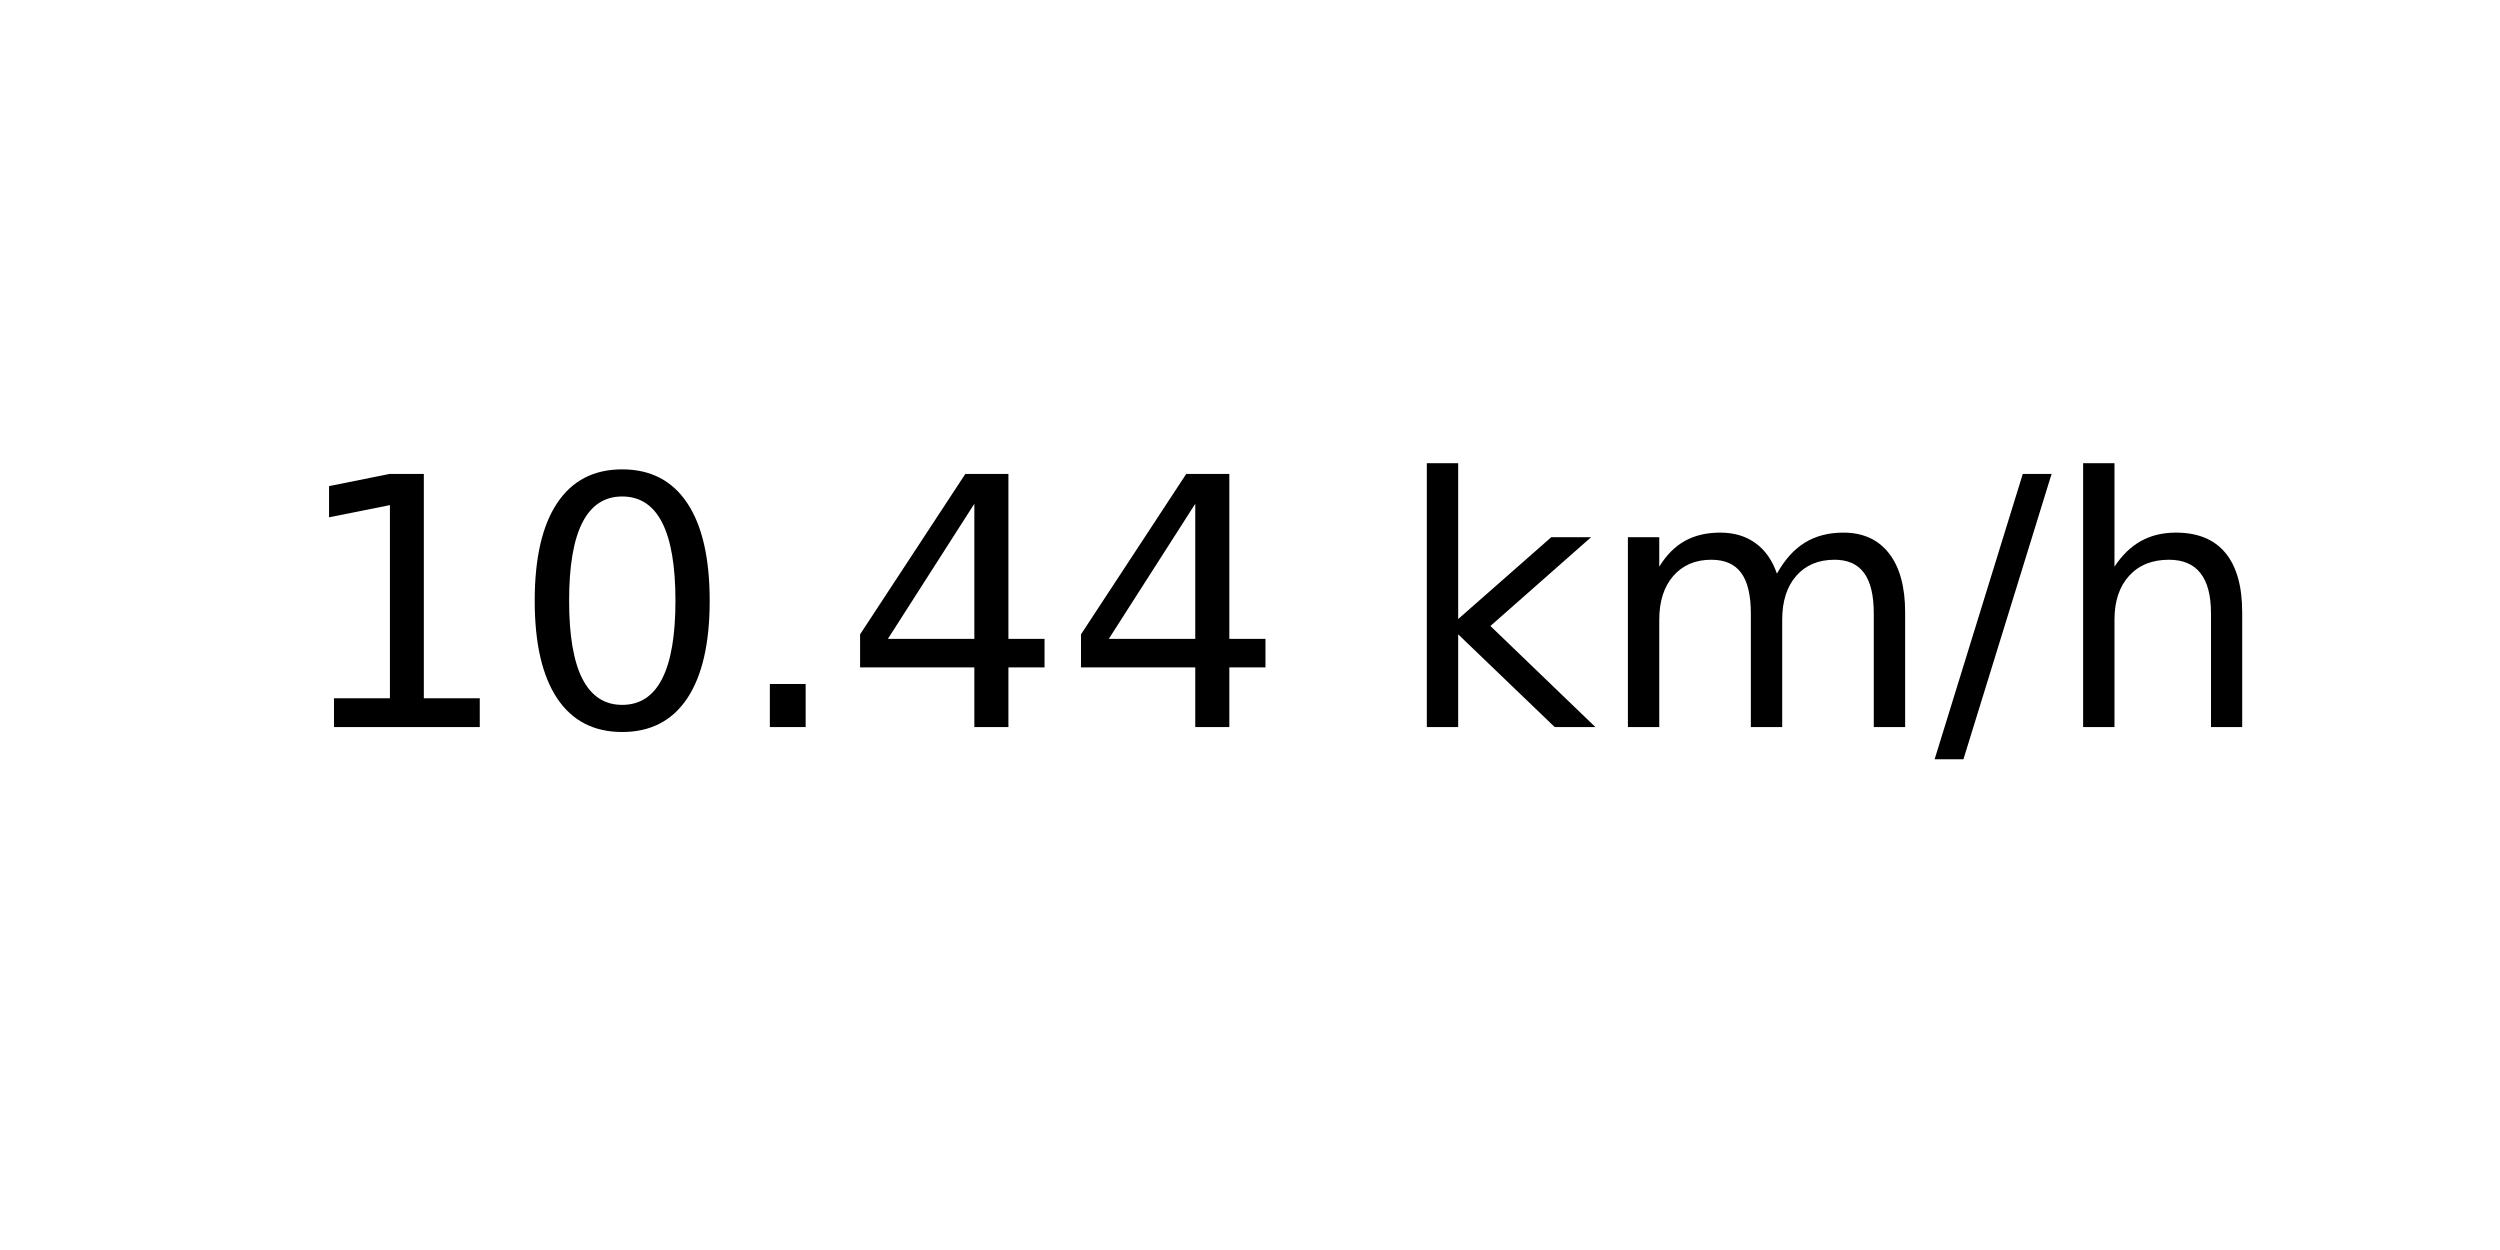
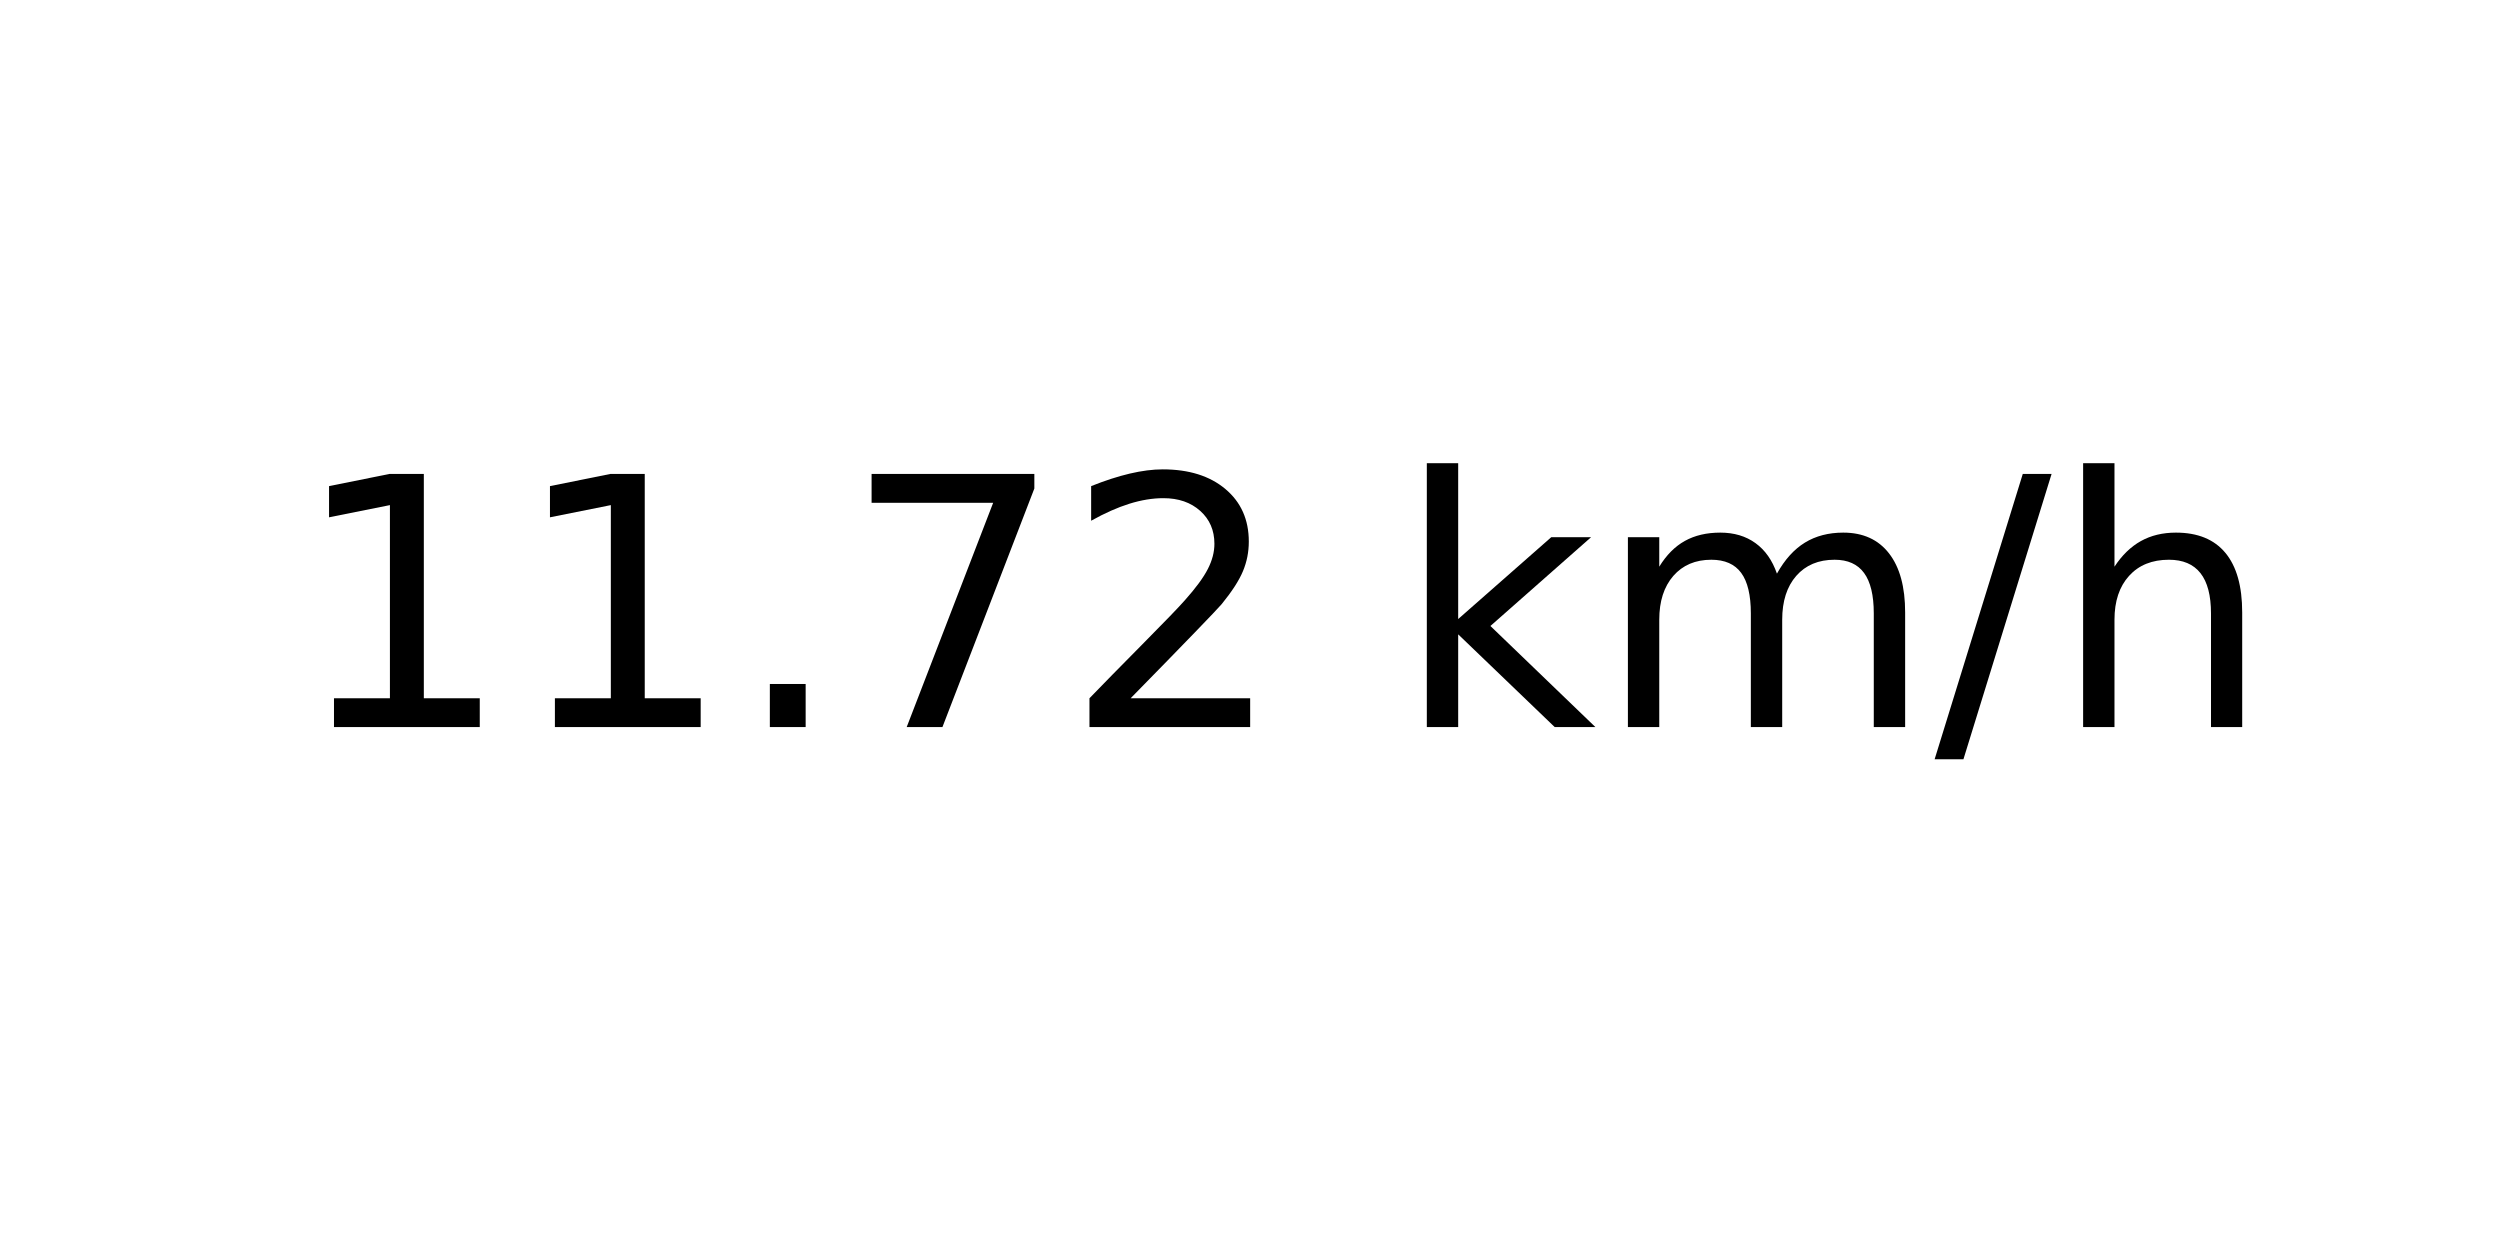
<svg xmlns="http://www.w3.org/2000/svg" xmlns:xlink="http://www.w3.org/1999/xlink" width="72pt" height="36pt" viewBox="0 0 72 36" version="1.1">
  <defs>
    <style type="text/css">*{stroke-linejoin: round; stroke-linecap: butt}</style>
  </defs>
  <g id="figure_1">
    <g id="axes_1">
      <g id="text_1">
        <g transform="translate(8.378125 20.93937) scale(0.1 -0.1)">
          <defs>
            <path id="DejaVuSans-31" d="M 794 531  L 1825 531  L 1825 4091  L 703 3866  L 703 4441  L 1819 4666  L 2450 4666  L 2450 531  L 3481 531  L 3481 0  L 794 0  L 794 531  z " transform="scale(0.015625)" />
-             <path id="DejaVuSans-30" d="M 2034 4250  Q 1547 4250 1301 3770  Q 1056 3291 1056 2328  Q 1056 1369 1301 889  Q 1547 409 2034 409  Q 2525 409 2770 889  Q 3016 1369 3016 2328  Q 3016 3291 2770 3770  Q 2525 4250 2034 4250  z M 2034 4750  Q 2819 4750 3233 4129  Q 3647 3509 3647 2328  Q 3647 1150 3233 529  Q 2819 -91 2034 -91  Q 1250 -91 836 529  Q 422 1150 422 2328  Q 422 3509 836 4129  Q 1250 4750 2034 4750  z " transform="scale(0.015625)" />
            <path id="DejaVuSans-2e" d="M 684 794  L 1344 794  L 1344 0  L 684 0  L 684 794  z " transform="scale(0.015625)" />
-             <path id="DejaVuSans-34" d="M 2419 4116  L 825 1625  L 2419 1625  L 2419 4116  z M 2253 4666  L 3047 4666  L 3047 1625  L 3713 1625  L 3713 1100  L 3047 1100  L 3047 0  L 2419 0  L 2419 1100  L 313 1100  L 313 1709  L 2253 4666  z " transform="scale(0.015625)" />
+             <path id="DejaVuSans-37" d="M 525 4666  L 3525 4666  L 3525 4397  L 1831 0  L 1172 0  L 2766 4134  L 525 4134  L 525 4666  z " transform="scale(0.015625)" />
+             <path id="DejaVuSans-32" d="M 1228 531  L 3431 531  L 3431 0  L 469 0  L 469 531  Q 828 903 1448 1529  Q 2069 2156 2228 2338  Q 2531 2678 2651 2914  Q 2772 3150 2772 3378  Q 2772 3750 2511 3984  Q 2250 4219 1831 4219  Q 1534 4219 1204 4116  Q 875 4013 500 3803  L 500 4441  Q 881 4594 1212 4672  Q 1544 4750 1819 4750  Q 2544 4750 2975 4387  Q 3406 4025 3406 3419  Q 3406 3131 3298 2873  Q 3191 2616 2906 2266  Q 2828 2175 2409 1742  Q 1991 1309 1228 531  z " transform="scale(0.015625)" />
            <path id="DejaVuSans-20" transform="scale(0.015625)" />
            <path id="DejaVuSans-6b" d="M 581 4863  L 1159 4863  L 1159 1991  L 2875 3500  L 3609 3500  L 1753 1863  L 3688 0  L 2938 0  L 1159 1709  L 1159 0  L 581 0  L 581 4863  z " transform="scale(0.015625)" />
            <path id="DejaVuSans-6d" d="M 3328 2828  Q 3544 3216 3844 3400  Q 4144 3584 4550 3584  Q 5097 3584 5394 3201  Q 5691 2819 5691 2113  L 5691 0  L 5113 0  L 5113 2094  Q 5113 2597 4934 2840  Q 4756 3084 4391 3084  Q 3944 3084 3684 2787  Q 3425 2491 3425 1978  L 3425 0  L 2847 0  L 2847 2094  Q 2847 2600 2669 2842  Q 2491 3084 2119 3084  Q 1678 3084 1418 2786  Q 1159 2488 1159 1978  L 1159 0  L 581 0  L 581 3500  L 1159 3500  L 1159 2956  Q 1356 3278 1631 3431  Q 1906 3584 2284 3584  Q 2666 3584 2933 3390  Q 3200 3197 3328 2828  z " transform="scale(0.015625)" />
            <path id="DejaVuSans-2f" d="M 1625 4666  L 2156 4666  L 531 -594  L 0 -594  L 1625 4666  z " transform="scale(0.015625)" />
            <path id="DejaVuSans-68" d="M 3513 2113  L 3513 0  L 2938 0  L 2938 2094  Q 2938 2591 2744 2837  Q 2550 3084 2163 3084  Q 1697 3084 1428 2787  Q 1159 2491 1159 1978  L 1159 0  L 581 0  L 581 4863  L 1159 4863  L 1159 2956  Q 1366 3272 1645 3428  Q 1925 3584 2291 3584  Q 2894 3584 3203 3211  Q 3513 2838 3513 2113  z " transform="scale(0.015625)" />
          </defs>
          <use xlink:href="#DejaVuSans-31" />
-           <use xlink:href="#DejaVuSans-30" x="63.623" />
+           <use xlink:href="#DejaVuSans-31" x="63.623" />
          <use xlink:href="#DejaVuSans-2e" x="127.246" />
-           <use xlink:href="#DejaVuSans-34" x="159.033" />
-           <use xlink:href="#DejaVuSans-34" x="222.656" />
+           <use xlink:href="#DejaVuSans-37" x="159.033" />
+           <use xlink:href="#DejaVuSans-32" x="222.656" />
          <use xlink:href="#DejaVuSans-20" x="286.279" />
          <use xlink:href="#DejaVuSans-6b" x="318.066" />
          <use xlink:href="#DejaVuSans-6d" x="375.977" />
          <use xlink:href="#DejaVuSans-2f" x="473.389" />
          <use xlink:href="#DejaVuSans-68" x="507.08" />
        </g>
      </g>
    </g>
  </g>
</svg>
